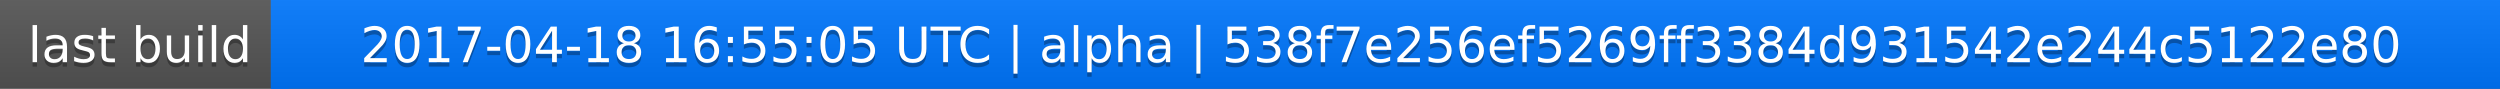
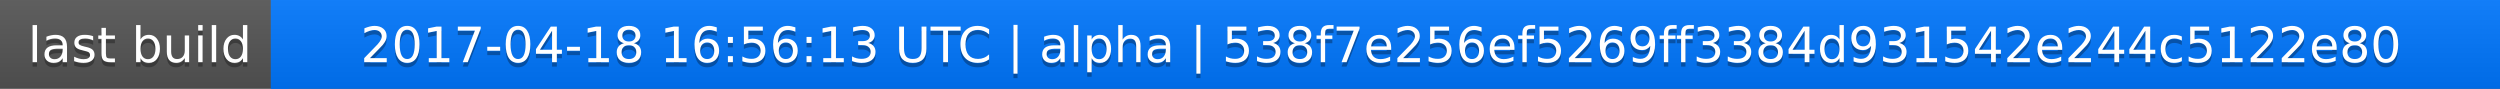
<svg xmlns="http://www.w3.org/2000/svg" width="563" height="20">
  <linearGradient id="a" x2="0" y2="100%">
    <stop offset="0" stop-color="#bbb" stop-opacity=".1" />
    <stop offset="1" stop-opacity=".1" />
  </linearGradient>
  <rect rx="0" width="563" height="20" fill="#555" />
  <rect rx="0" x="61" width="502" height="20" fill="#07f" />
  <path fill="#07f" d="M61 0h4v20h-4z" />
  <rect rx="0" width="563" height="20" fill="url(#a)" />
  <g fill="#fff" text-anchor="middle" font-family="DejaVu Sans,Verdana,Geneva,sans-serif" font-size="11">
    <text x="31.5" y="15" fill="#010101" fill-opacity=".3">last build</text>
    <text x="31.5" y="14">last build</text>
-     <text x="311" y="15" fill="#010101" fill-opacity=".3">2017-04-18 16:55:05 UTC | alpha | 538f7e256ef5269ff3384d931542e244c5122e80</text>
-     <text x="311" y="14">2017-04-18 16:55:05 UTC | alpha | 538f7e256ef5269ff3384d931542e244c5122e80</text>
+     <text x="311" y="15" fill="#010101" fill-opacity=".3">2017-04-18 16:56:13 UTC | alpha | 538f7e256ef5269ff3384d931542e244c5122e80</text>
+     <text x="311" y="14">2017-04-18 16:56:13 UTC | alpha | 538f7e256ef5269ff3384d931542e244c5122e80</text>
  </g>
</svg>
